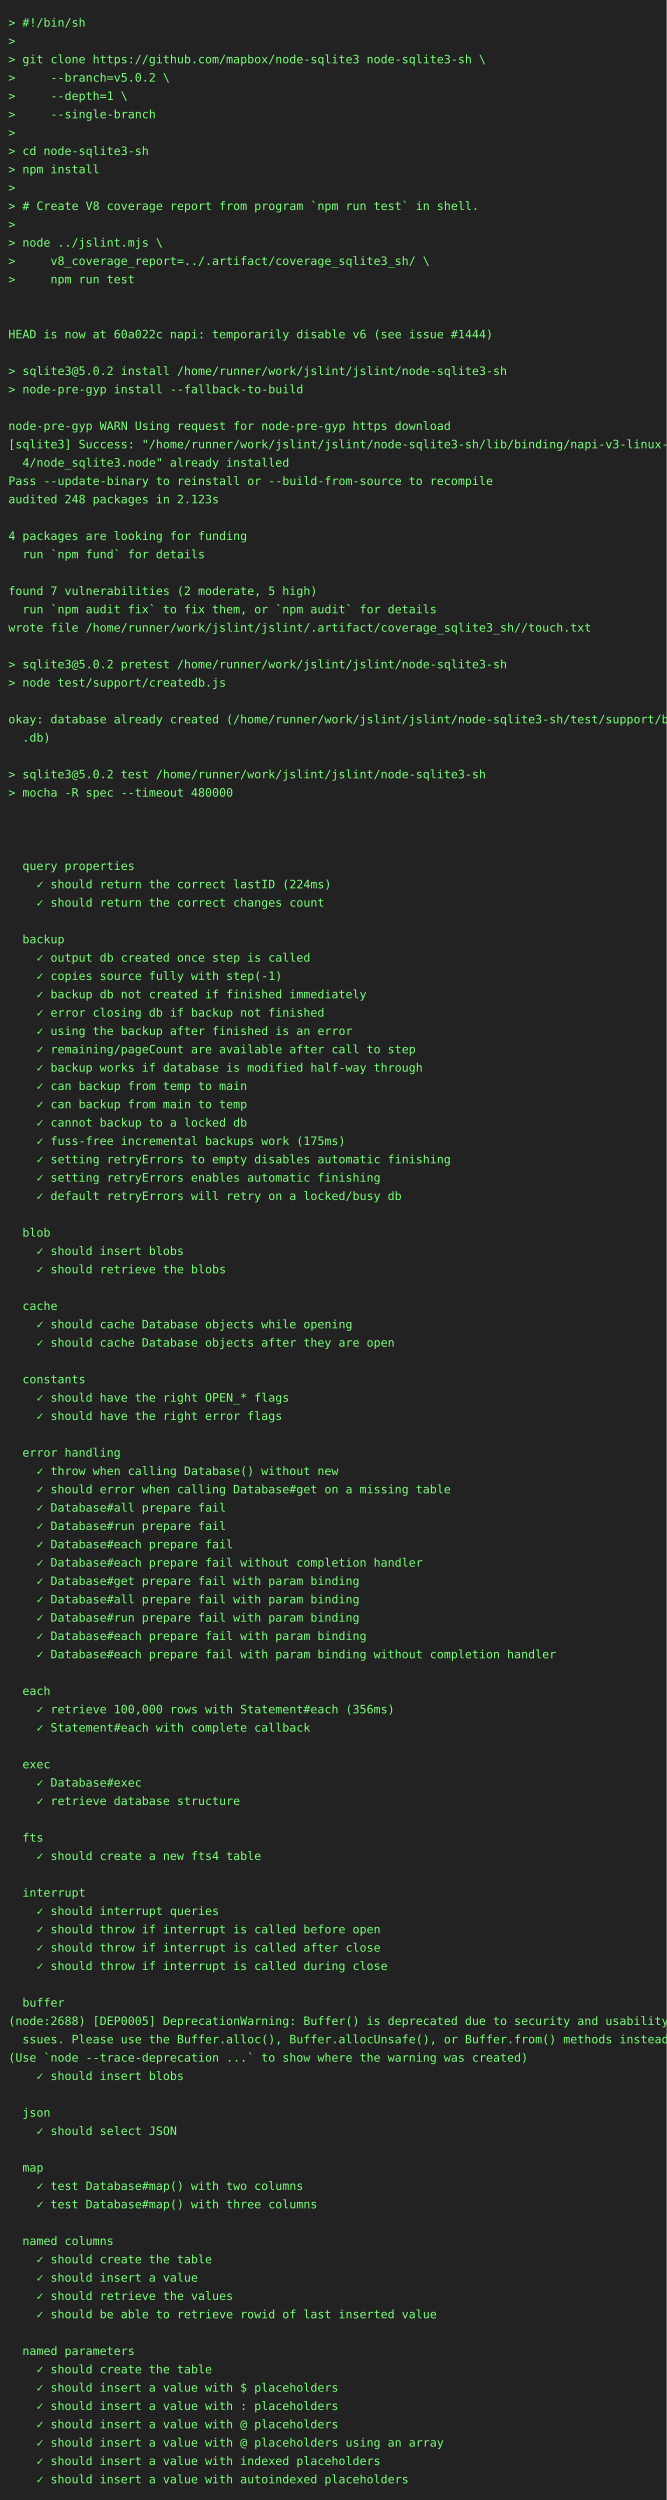
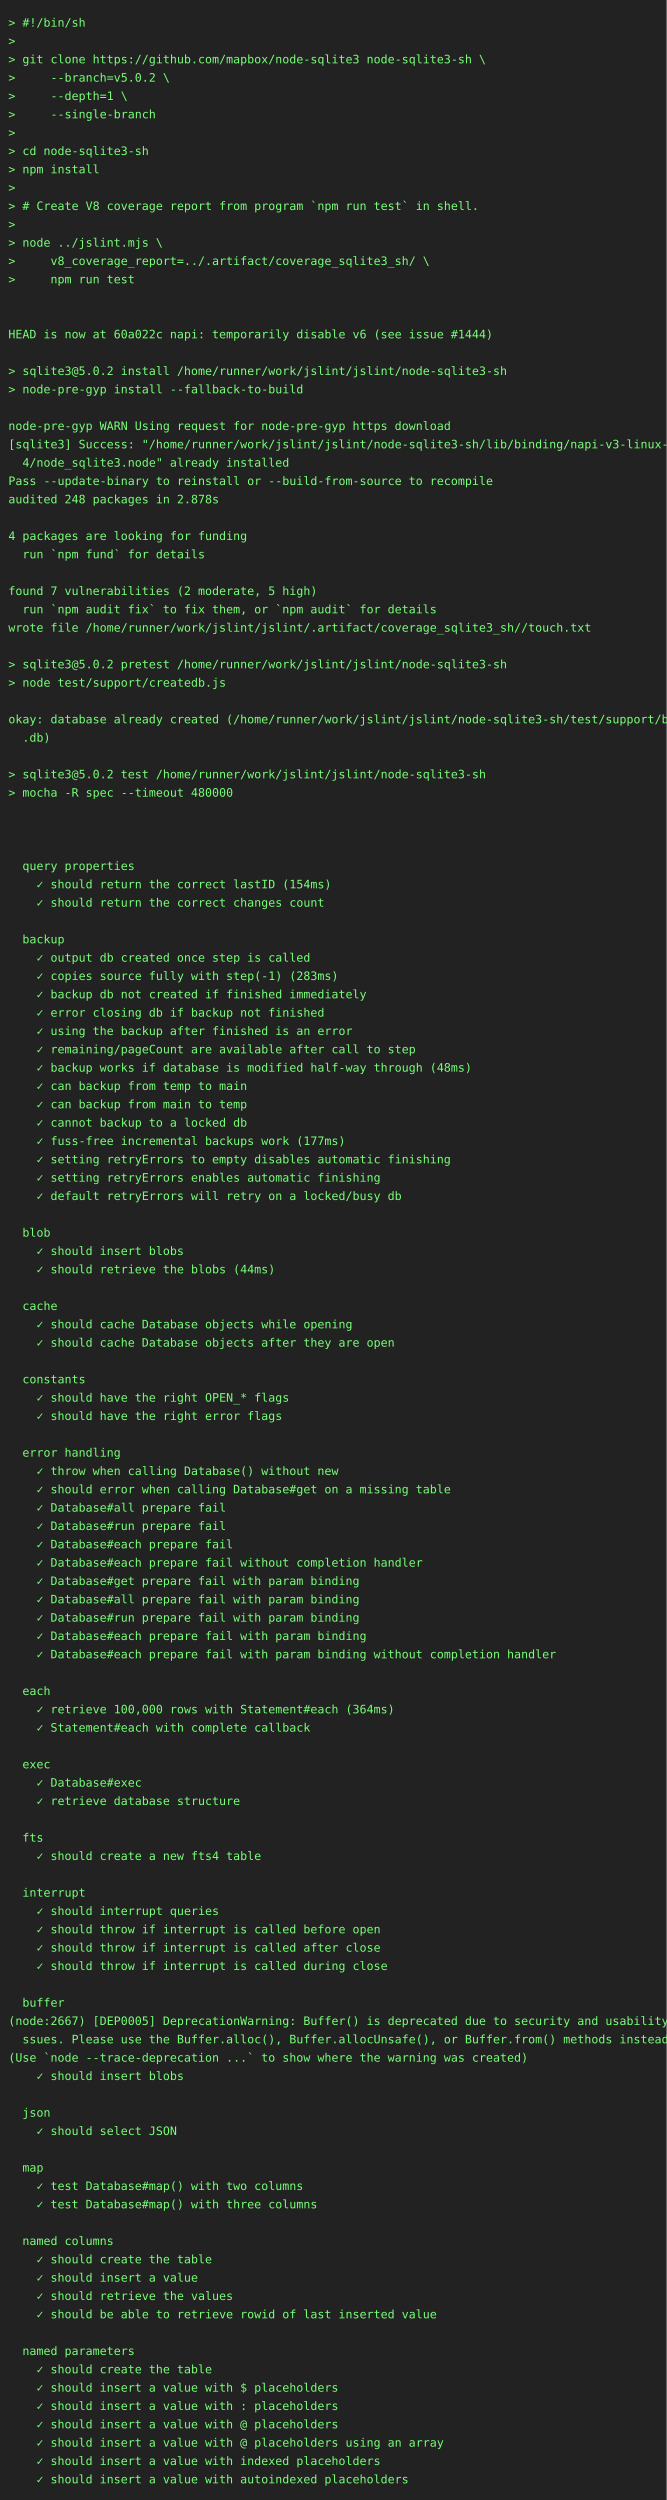
<svg xmlns="http://www.w3.org/2000/svg" height="3000" width="800">
  <rect height="3000" fill="#222" width="800" />
  <text fill="#7f7" font-family="consolas, menlo, monospace" font-size="14" xml:space="preserve">
    <tspan lengthAdjust="spacingAndGlyphs" textLength="768" x="10" y="32">&gt; #!/bin/sh                                                                                      </tspan>
    <tspan lengthAdjust="spacingAndGlyphs" textLength="768" x="10" y="54">&gt;                                                                                                </tspan>
    <tspan lengthAdjust="spacingAndGlyphs" textLength="768" x="10" y="76">&gt; git clone https://github.com/mapbox/node-sqlite3 node-sqlite3-sh \                             </tspan>
    <tspan lengthAdjust="spacingAndGlyphs" textLength="768" x="10" y="98">&gt;     --branch=v5.0.2 \                                                                          </tspan>
    <tspan lengthAdjust="spacingAndGlyphs" textLength="768" x="10" y="120">&gt;     --depth=1 \                                                                                </tspan>
    <tspan lengthAdjust="spacingAndGlyphs" textLength="768" x="10" y="142">&gt;     --single-branch                                                                            </tspan>
    <tspan lengthAdjust="spacingAndGlyphs" textLength="768" x="10" y="164">&gt;                                                                                                </tspan>
    <tspan lengthAdjust="spacingAndGlyphs" textLength="768" x="10" y="186">&gt; cd node-sqlite3-sh                                                                             </tspan>
    <tspan lengthAdjust="spacingAndGlyphs" textLength="768" x="10" y="208">&gt; npm install                                                                                    </tspan>
    <tspan lengthAdjust="spacingAndGlyphs" textLength="768" x="10" y="230">&gt;                                                                                                </tspan>
    <tspan lengthAdjust="spacingAndGlyphs" textLength="768" x="10" y="252">&gt; # Create V8 coverage report from program `npm run test` in shell.                              </tspan>
    <tspan lengthAdjust="spacingAndGlyphs" textLength="768" x="10" y="274">&gt;                                                                                                </tspan>
    <tspan lengthAdjust="spacingAndGlyphs" textLength="768" x="10" y="296">&gt; node ../jslint.mjs \                                                                           </tspan>
    <tspan lengthAdjust="spacingAndGlyphs" textLength="768" x="10" y="318">&gt;     v8_coverage_report=../.artifact/coverage_sqlite3_sh/ \                                     </tspan>
    <tspan lengthAdjust="spacingAndGlyphs" textLength="768" x="10" y="340">&gt;     npm run test                                                                               </tspan>
    <tspan lengthAdjust="spacingAndGlyphs" textLength="768" x="10" y="362">                                                                                                 </tspan>
    <tspan lengthAdjust="spacingAndGlyphs" textLength="768" x="10" y="384">                                                                                                 </tspan>
    <tspan lengthAdjust="spacingAndGlyphs" textLength="768" x="10" y="406">HEAD is now at 60a022c napi: temporarily disable v6 (see issue #1444)                            </tspan>
    <tspan lengthAdjust="spacingAndGlyphs" textLength="768" x="10" y="428">                                                                                                 </tspan>
    <tspan lengthAdjust="spacingAndGlyphs" textLength="768" x="10" y="450">&gt; sqlite3@5.0.2 install /home/runner/work/jslint/jslint/node-sqlite3-sh                          </tspan>
    <tspan lengthAdjust="spacingAndGlyphs" textLength="768" x="10" y="472">&gt; node-pre-gyp install --fallback-to-build                                                       </tspan>
    <tspan lengthAdjust="spacingAndGlyphs" textLength="768" x="10" y="494">                                                                                                 </tspan>
    <tspan lengthAdjust="spacingAndGlyphs" textLength="768" x="10" y="516">node-pre-gyp WARN Using request for node-pre-gyp https download                                  </tspan>
    <tspan lengthAdjust="spacingAndGlyphs" textLength="768" x="10" y="538">[sqlite3] Success: "/home/runner/work/jslint/jslint/node-sqlite3-sh/lib/binding/napi-v3-linux-x6\</tspan>
    <tspan lengthAdjust="spacingAndGlyphs" textLength="768" x="10" y="560">  4/node_sqlite3.node" already installed                                                         </tspan>
    <tspan lengthAdjust="spacingAndGlyphs" textLength="768" x="10" y="582">Pass --update-binary to reinstall or --build-from-source to recompile                            </tspan>
-     <tspan lengthAdjust="spacingAndGlyphs" textLength="768" x="10" y="604">audited 248 packages in 2.123s                                                                   </tspan>
+     <tspan lengthAdjust="spacingAndGlyphs" textLength="768" x="10" y="604">audited 248 packages in 2.878s                                                                   </tspan>
    <tspan lengthAdjust="spacingAndGlyphs" textLength="768" x="10" y="626">                                                                                                 </tspan>
    <tspan lengthAdjust="spacingAndGlyphs" textLength="768" x="10" y="648">4 packages are looking for funding                                                               </tspan>
    <tspan lengthAdjust="spacingAndGlyphs" textLength="768" x="10" y="670">  run `npm fund` for details                                                                     </tspan>
    <tspan lengthAdjust="spacingAndGlyphs" textLength="768" x="10" y="692">                                                                                                 </tspan>
    <tspan lengthAdjust="spacingAndGlyphs" textLength="768" x="10" y="714">found 7 vulnerabilities (2 moderate, 5 high)                                                     </tspan>
    <tspan lengthAdjust="spacingAndGlyphs" textLength="768" x="10" y="736">  run `npm audit fix` to fix them, or `npm audit` for details                                    </tspan>
    <tspan lengthAdjust="spacingAndGlyphs" textLength="768" x="10" y="758">wrote file /home/runner/work/jslint/jslint/.artifact/coverage_sqlite3_sh//touch.txt              </tspan>
    <tspan lengthAdjust="spacingAndGlyphs" textLength="768" x="10" y="780">                                                                                                 </tspan>
    <tspan lengthAdjust="spacingAndGlyphs" textLength="768" x="10" y="802">&gt; sqlite3@5.0.2 pretest /home/runner/work/jslint/jslint/node-sqlite3-sh                          </tspan>
    <tspan lengthAdjust="spacingAndGlyphs" textLength="768" x="10" y="824">&gt; node test/support/createdb.js                                                                  </tspan>
    <tspan lengthAdjust="spacingAndGlyphs" textLength="768" x="10" y="846">                                                                                                 </tspan>
    <tspan lengthAdjust="spacingAndGlyphs" textLength="768" x="10" y="868">okay: database already created (/home/runner/work/jslint/jslint/node-sqlite3-sh/test/support/big\</tspan>
    <tspan lengthAdjust="spacingAndGlyphs" textLength="768" x="10" y="890">  .db)                                                                                           </tspan>
    <tspan lengthAdjust="spacingAndGlyphs" textLength="768" x="10" y="912">                                                                                                 </tspan>
    <tspan lengthAdjust="spacingAndGlyphs" textLength="768" x="10" y="934">&gt; sqlite3@5.0.2 test /home/runner/work/jslint/jslint/node-sqlite3-sh                             </tspan>
    <tspan lengthAdjust="spacingAndGlyphs" textLength="768" x="10" y="956">&gt; mocha -R spec --timeout 480000                                                                 </tspan>
    <tspan lengthAdjust="spacingAndGlyphs" textLength="768" x="10" y="978">                                                                                                 </tspan>
    <tspan lengthAdjust="spacingAndGlyphs" textLength="768" x="10" y="1000">                                                                                                 </tspan>
    <tspan lengthAdjust="spacingAndGlyphs" textLength="768" x="10" y="1022">                                                                                                 </tspan>
    <tspan lengthAdjust="spacingAndGlyphs" textLength="768" x="10" y="1044">  query properties                                                                               </tspan>
-     <tspan lengthAdjust="spacingAndGlyphs" textLength="768" x="10" y="1066">    ✓ should return the correct lastID (224ms)                                                   </tspan>
+     <tspan lengthAdjust="spacingAndGlyphs" textLength="768" x="10" y="1066">    ✓ should return the correct lastID (154ms)                                                   </tspan>
    <tspan lengthAdjust="spacingAndGlyphs" textLength="768" x="10" y="1088">    ✓ should return the correct changes count                                                    </tspan>
    <tspan lengthAdjust="spacingAndGlyphs" textLength="768" x="10" y="1110">                                                                                                 </tspan>
    <tspan lengthAdjust="spacingAndGlyphs" textLength="768" x="10" y="1132">  backup                                                                                         </tspan>
    <tspan lengthAdjust="spacingAndGlyphs" textLength="768" x="10" y="1154">    ✓ output db created once step is called                                                      </tspan>
-     <tspan lengthAdjust="spacingAndGlyphs" textLength="768" x="10" y="1176">    ✓ copies source fully with step(-1)                                                          </tspan>
+     <tspan lengthAdjust="spacingAndGlyphs" textLength="768" x="10" y="1176">    ✓ copies source fully with step(-1) (283ms)                                                  </tspan>
    <tspan lengthAdjust="spacingAndGlyphs" textLength="768" x="10" y="1198">    ✓ backup db not created if finished immediately                                              </tspan>
    <tspan lengthAdjust="spacingAndGlyphs" textLength="768" x="10" y="1220">    ✓ error closing db if backup not finished                                                    </tspan>
    <tspan lengthAdjust="spacingAndGlyphs" textLength="768" x="10" y="1242">    ✓ using the backup after finished is an error                                                </tspan>
    <tspan lengthAdjust="spacingAndGlyphs" textLength="768" x="10" y="1264">    ✓ remaining/pageCount are available after call to step                                       </tspan>
-     <tspan lengthAdjust="spacingAndGlyphs" textLength="768" x="10" y="1286">    ✓ backup works if database is modified half-way through                                      </tspan>
+     <tspan lengthAdjust="spacingAndGlyphs" textLength="768" x="10" y="1286">    ✓ backup works if database is modified half-way through (48ms)                               </tspan>
    <tspan lengthAdjust="spacingAndGlyphs" textLength="768" x="10" y="1308">    ✓ can backup from temp to main                                                               </tspan>
    <tspan lengthAdjust="spacingAndGlyphs" textLength="768" x="10" y="1330">    ✓ can backup from main to temp                                                               </tspan>
    <tspan lengthAdjust="spacingAndGlyphs" textLength="768" x="10" y="1352">    ✓ cannot backup to a locked db                                                               </tspan>
-     <tspan lengthAdjust="spacingAndGlyphs" textLength="768" x="10" y="1374">    ✓ fuss-free incremental backups work (175ms)                                                 </tspan>
+     <tspan lengthAdjust="spacingAndGlyphs" textLength="768" x="10" y="1374">    ✓ fuss-free incremental backups work (177ms)                                                 </tspan>
    <tspan lengthAdjust="spacingAndGlyphs" textLength="768" x="10" y="1396">    ✓ setting retryErrors to empty disables automatic finishing                                  </tspan>
    <tspan lengthAdjust="spacingAndGlyphs" textLength="768" x="10" y="1418">    ✓ setting retryErrors enables automatic finishing                                            </tspan>
    <tspan lengthAdjust="spacingAndGlyphs" textLength="768" x="10" y="1440">    ✓ default retryErrors will retry on a locked/busy db                                         </tspan>
    <tspan lengthAdjust="spacingAndGlyphs" textLength="768" x="10" y="1462">                                                                                                 </tspan>
    <tspan lengthAdjust="spacingAndGlyphs" textLength="768" x="10" y="1484">  blob                                                                                           </tspan>
    <tspan lengthAdjust="spacingAndGlyphs" textLength="768" x="10" y="1506">    ✓ should insert blobs                                                                        </tspan>
-     <tspan lengthAdjust="spacingAndGlyphs" textLength="768" x="10" y="1528">    ✓ should retrieve the blobs                                                                  </tspan>
+     <tspan lengthAdjust="spacingAndGlyphs" textLength="768" x="10" y="1528">    ✓ should retrieve the blobs (44ms)                                                           </tspan>
    <tspan lengthAdjust="spacingAndGlyphs" textLength="768" x="10" y="1550">                                                                                                 </tspan>
    <tspan lengthAdjust="spacingAndGlyphs" textLength="768" x="10" y="1572">  cache                                                                                          </tspan>
    <tspan lengthAdjust="spacingAndGlyphs" textLength="768" x="10" y="1594">    ✓ should cache Database objects while opening                                                </tspan>
    <tspan lengthAdjust="spacingAndGlyphs" textLength="768" x="10" y="1616">    ✓ should cache Database objects after they are open                                          </tspan>
    <tspan lengthAdjust="spacingAndGlyphs" textLength="768" x="10" y="1638">                                                                                                 </tspan>
    <tspan lengthAdjust="spacingAndGlyphs" textLength="768" x="10" y="1660">  constants                                                                                      </tspan>
    <tspan lengthAdjust="spacingAndGlyphs" textLength="768" x="10" y="1682">    ✓ should have the right OPEN_* flags                                                         </tspan>
    <tspan lengthAdjust="spacingAndGlyphs" textLength="768" x="10" y="1704">    ✓ should have the right error flags                                                          </tspan>
    <tspan lengthAdjust="spacingAndGlyphs" textLength="768" x="10" y="1726">                                                                                                 </tspan>
    <tspan lengthAdjust="spacingAndGlyphs" textLength="768" x="10" y="1748">  error handling                                                                                 </tspan>
    <tspan lengthAdjust="spacingAndGlyphs" textLength="768" x="10" y="1770">    ✓ throw when calling Database() without new                                                  </tspan>
    <tspan lengthAdjust="spacingAndGlyphs" textLength="768" x="10" y="1792">    ✓ should error when calling Database#get on a missing table                                  </tspan>
    <tspan lengthAdjust="spacingAndGlyphs" textLength="768" x="10" y="1814">    ✓ Database#all prepare fail                                                                  </tspan>
    <tspan lengthAdjust="spacingAndGlyphs" textLength="768" x="10" y="1836">    ✓ Database#run prepare fail                                                                  </tspan>
    <tspan lengthAdjust="spacingAndGlyphs" textLength="768" x="10" y="1858">    ✓ Database#each prepare fail                                                                 </tspan>
    <tspan lengthAdjust="spacingAndGlyphs" textLength="768" x="10" y="1880">    ✓ Database#each prepare fail without completion handler                                      </tspan>
    <tspan lengthAdjust="spacingAndGlyphs" textLength="768" x="10" y="1902">    ✓ Database#get prepare fail with param binding                                               </tspan>
    <tspan lengthAdjust="spacingAndGlyphs" textLength="768" x="10" y="1924">    ✓ Database#all prepare fail with param binding                                               </tspan>
    <tspan lengthAdjust="spacingAndGlyphs" textLength="768" x="10" y="1946">    ✓ Database#run prepare fail with param binding                                               </tspan>
    <tspan lengthAdjust="spacingAndGlyphs" textLength="768" x="10" y="1968">    ✓ Database#each prepare fail with param binding                                              </tspan>
    <tspan lengthAdjust="spacingAndGlyphs" textLength="768" x="10" y="1990">    ✓ Database#each prepare fail with param binding without completion handler                   </tspan>
    <tspan lengthAdjust="spacingAndGlyphs" textLength="768" x="10" y="2012">                                                                                                 </tspan>
    <tspan lengthAdjust="spacingAndGlyphs" textLength="768" x="10" y="2034">  each                                                                                           </tspan>
-     <tspan lengthAdjust="spacingAndGlyphs" textLength="768" x="10" y="2056">    ✓ retrieve 100,000 rows with Statement#each (356ms)                                          </tspan>
+     <tspan lengthAdjust="spacingAndGlyphs" textLength="768" x="10" y="2056">    ✓ retrieve 100,000 rows with Statement#each (364ms)                                          </tspan>
    <tspan lengthAdjust="spacingAndGlyphs" textLength="768" x="10" y="2078">    ✓ Statement#each with complete callback                                                      </tspan>
    <tspan lengthAdjust="spacingAndGlyphs" textLength="768" x="10" y="2100">                                                                                                 </tspan>
    <tspan lengthAdjust="spacingAndGlyphs" textLength="768" x="10" y="2122">  exec                                                                                           </tspan>
    <tspan lengthAdjust="spacingAndGlyphs" textLength="768" x="10" y="2144">    ✓ Database#exec                                                                              </tspan>
    <tspan lengthAdjust="spacingAndGlyphs" textLength="768" x="10" y="2166">    ✓ retrieve database structure                                                                </tspan>
    <tspan lengthAdjust="spacingAndGlyphs" textLength="768" x="10" y="2188">                                                                                                 </tspan>
    <tspan lengthAdjust="spacingAndGlyphs" textLength="768" x="10" y="2210">  fts                                                                                            </tspan>
    <tspan lengthAdjust="spacingAndGlyphs" textLength="768" x="10" y="2232">    ✓ should create a new fts4 table                                                             </tspan>
    <tspan lengthAdjust="spacingAndGlyphs" textLength="768" x="10" y="2254">                                                                                                 </tspan>
    <tspan lengthAdjust="spacingAndGlyphs" textLength="768" x="10" y="2276">  interrupt                                                                                      </tspan>
    <tspan lengthAdjust="spacingAndGlyphs" textLength="768" x="10" y="2298">    ✓ should interrupt queries                                                                   </tspan>
    <tspan lengthAdjust="spacingAndGlyphs" textLength="768" x="10" y="2320">    ✓ should throw if interrupt is called before open                                            </tspan>
    <tspan lengthAdjust="spacingAndGlyphs" textLength="768" x="10" y="2342">    ✓ should throw if interrupt is called after close                                            </tspan>
    <tspan lengthAdjust="spacingAndGlyphs" textLength="768" x="10" y="2364">    ✓ should throw if interrupt is called during close                                           </tspan>
    <tspan lengthAdjust="spacingAndGlyphs" textLength="768" x="10" y="2386">                                                                                                 </tspan>
    <tspan lengthAdjust="spacingAndGlyphs" textLength="768" x="10" y="2408">  buffer                                                                                         </tspan>
-     <tspan lengthAdjust="spacingAndGlyphs" textLength="768" x="10" y="2430">(node:2688) [DEP0005] DeprecationWarning: Buffer() is deprecated due to security and usability i\</tspan>
+     <tspan lengthAdjust="spacingAndGlyphs" textLength="768" x="10" y="2430">(node:2667) [DEP0005] DeprecationWarning: Buffer() is deprecated due to security and usability i\</tspan>
    <tspan lengthAdjust="spacingAndGlyphs" textLength="768" x="10" y="2452">  ssues. Please use the Buffer.alloc(), Buffer.allocUnsafe(), or Buffer.from() methods instead.  </tspan>
    <tspan lengthAdjust="spacingAndGlyphs" textLength="768" x="10" y="2474">(Use `node --trace-deprecation ...` to show where the warning was created)                       </tspan>
    <tspan lengthAdjust="spacingAndGlyphs" textLength="768" x="10" y="2496">    ✓ should insert blobs                                                                        </tspan>
    <tspan lengthAdjust="spacingAndGlyphs" textLength="768" x="10" y="2518">                                                                                                 </tspan>
    <tspan lengthAdjust="spacingAndGlyphs" textLength="768" x="10" y="2540">  json                                                                                           </tspan>
    <tspan lengthAdjust="spacingAndGlyphs" textLength="768" x="10" y="2562">    ✓ should select JSON                                                                         </tspan>
    <tspan lengthAdjust="spacingAndGlyphs" textLength="768" x="10" y="2584">                                                                                                 </tspan>
    <tspan lengthAdjust="spacingAndGlyphs" textLength="768" x="10" y="2606">  map                                                                                            </tspan>
    <tspan lengthAdjust="spacingAndGlyphs" textLength="768" x="10" y="2628">    ✓ test Database#map() with two columns                                                       </tspan>
    <tspan lengthAdjust="spacingAndGlyphs" textLength="768" x="10" y="2650">    ✓ test Database#map() with three columns                                                     </tspan>
    <tspan lengthAdjust="spacingAndGlyphs" textLength="768" x="10" y="2672">                                                                                                 </tspan>
    <tspan lengthAdjust="spacingAndGlyphs" textLength="768" x="10" y="2694">  named columns                                                                                  </tspan>
    <tspan lengthAdjust="spacingAndGlyphs" textLength="768" x="10" y="2716">    ✓ should create the table                                                                    </tspan>
    <tspan lengthAdjust="spacingAndGlyphs" textLength="768" x="10" y="2738">    ✓ should insert a value                                                                      </tspan>
    <tspan lengthAdjust="spacingAndGlyphs" textLength="768" x="10" y="2760">    ✓ should retrieve the values                                                                 </tspan>
    <tspan lengthAdjust="spacingAndGlyphs" textLength="768" x="10" y="2782">    ✓ should be able to retrieve rowid of last inserted value                                    </tspan>
    <tspan lengthAdjust="spacingAndGlyphs" textLength="768" x="10" y="2804">                                                                                                 </tspan>
    <tspan lengthAdjust="spacingAndGlyphs" textLength="768" x="10" y="2826">  named parameters                                                                               </tspan>
    <tspan lengthAdjust="spacingAndGlyphs" textLength="768" x="10" y="2848">    ✓ should create the table                                                                    </tspan>
    <tspan lengthAdjust="spacingAndGlyphs" textLength="768" x="10" y="2870">    ✓ should insert a value with $ placeholders                                                  </tspan>
    <tspan lengthAdjust="spacingAndGlyphs" textLength="768" x="10" y="2892">    ✓ should insert a value with : placeholders                                                  </tspan>
    <tspan lengthAdjust="spacingAndGlyphs" textLength="768" x="10" y="2914">    ✓ should insert a value with @ placeholders                                                  </tspan>
    <tspan lengthAdjust="spacingAndGlyphs" textLength="768" x="10" y="2936">    ✓ should insert a value with @ placeholders using an array                                   </tspan>
    <tspan lengthAdjust="spacingAndGlyphs" textLength="768" x="10" y="2958">    ✓ should insert a value with indexed placeholders                                            </tspan>
    <tspan lengthAdjust="spacingAndGlyphs" textLength="768" x="10" y="2980">    ✓ should insert a value with autoindexed placeholders                                        </tspan>
  </text>
</svg>
